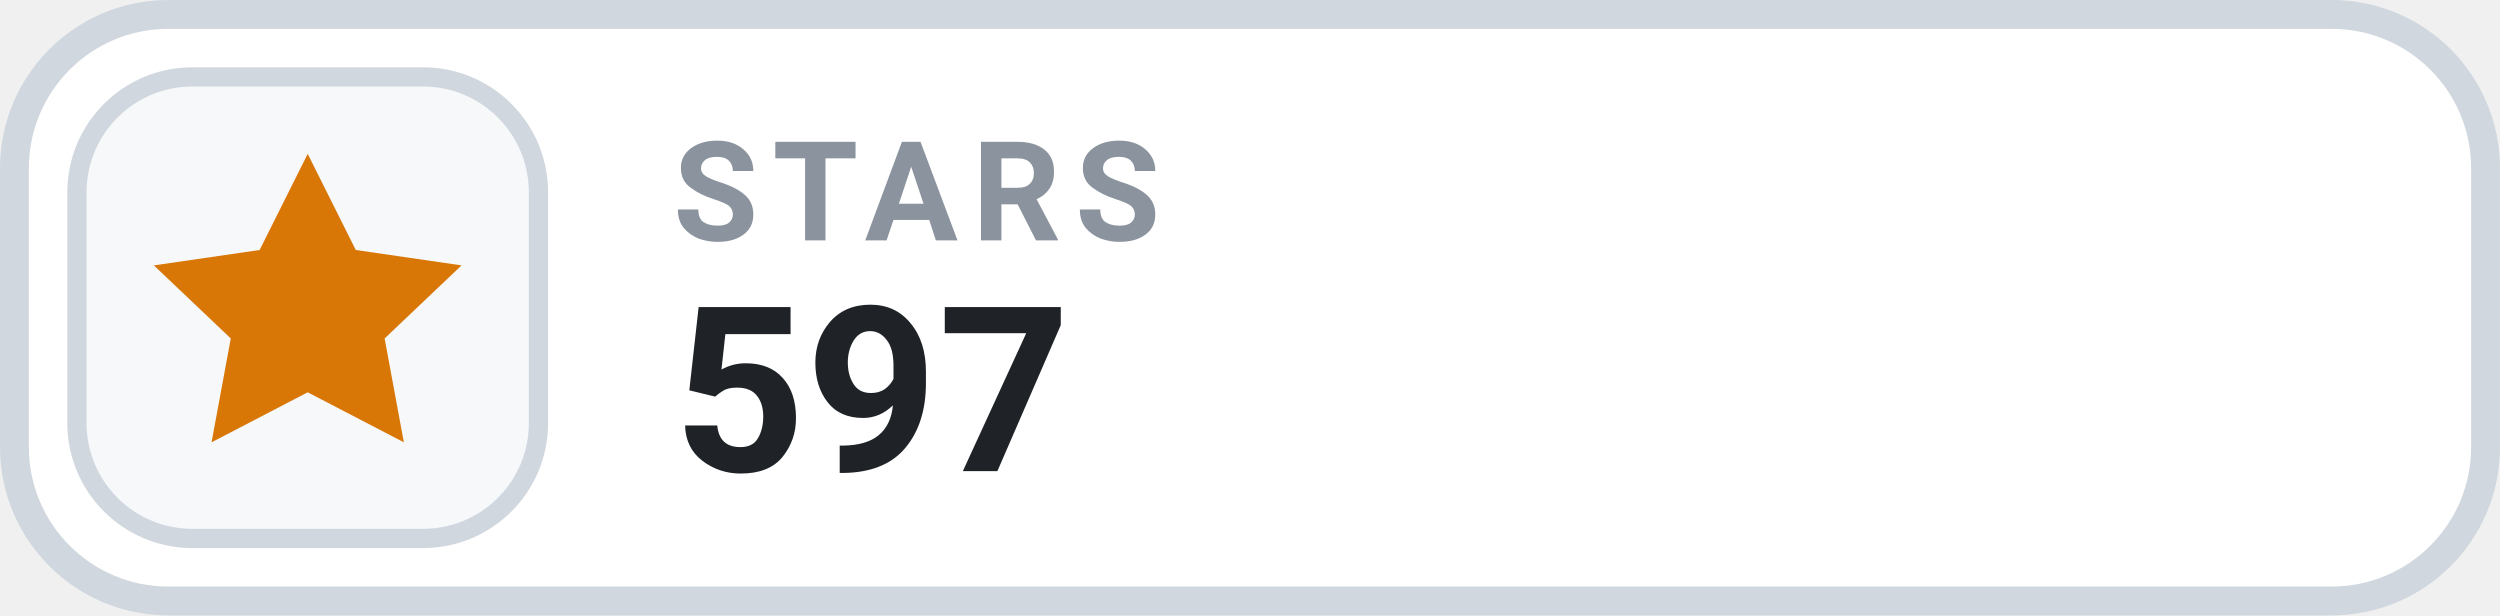
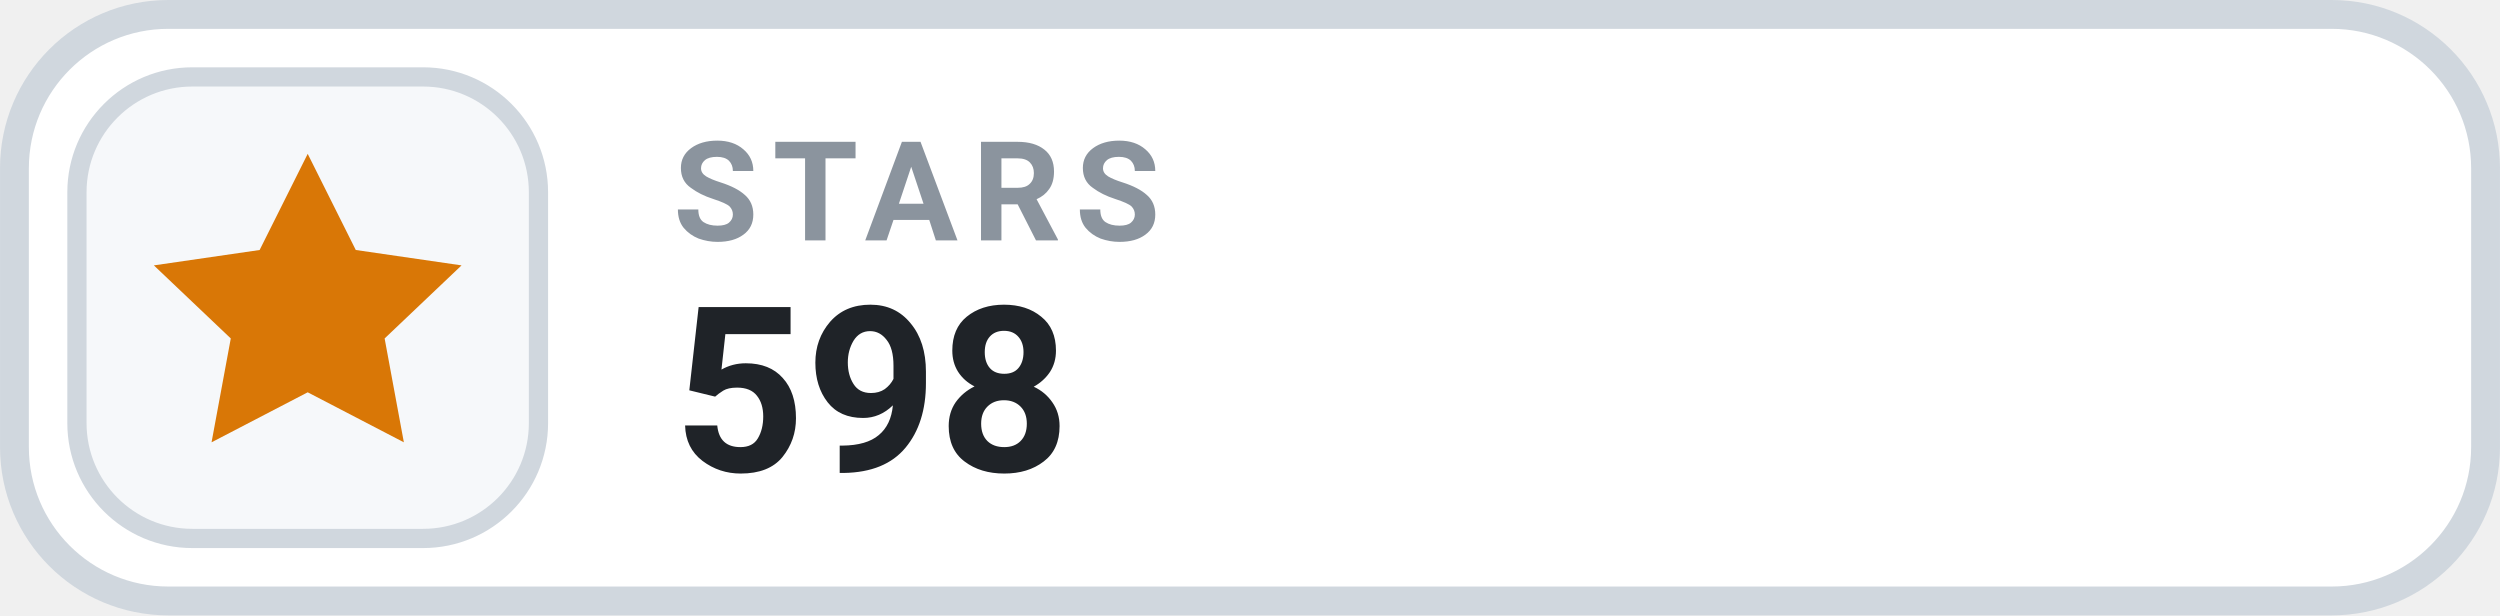
- <svg xmlns="http://www.w3.org/2000/svg" width="126" height="31.015" viewBox="0 0 130 32" role="img" aria-label="STARS 597">
+ <svg xmlns="http://www.w3.org/2000/svg" width="126" height="31.015" viewBox="0 0 130 32" role="img" aria-label="STARS 598">
  <rect x=".75" y=".75" width="128.5" height="30.5" rx="8" fill="#FFFFFF" stroke="#D0D7DE" stroke-width="1.5" />
  <rect x="4" y="4" width="24" height="24" rx="6" fill="#F6F8FA" stroke="#D0D7DE" stroke-width="1" />
  <g transform="translate(16 16)" style="color:#D97706;">
    <path d="M0 -8 l2.5 5 5.5 .8 -4 3.8 1 5.4 -5 -2.6 -5 2.6 1 -5.4 -4 -3.8 5.5 -.8 Z" fill="currentColor" />
  </g>
  <text x="35" y="12.5" fill="#8B949E" font-family="-apple-system,BlinkMacSystemFont,'Segoe UI',Roboto,Helvetica,Arial,sans-serif" font-size="7.2" font-weight="700" letter-spacing=".75">STARS</text>
-   <text x="35" y="24.5" fill="#1F2328" font-family="-apple-system,BlinkMacSystemFont,'Segoe UI',Roboto,Helvetica,Arial,sans-serif" font-size="12" font-weight="700">597</text>
+   <text x="35" y="24.5" fill="#1F2328" font-family="-apple-system,BlinkMacSystemFont,'Segoe UI',Roboto,Helvetica,Arial,sans-serif" font-size="12" font-weight="700">598</text>
</svg>
